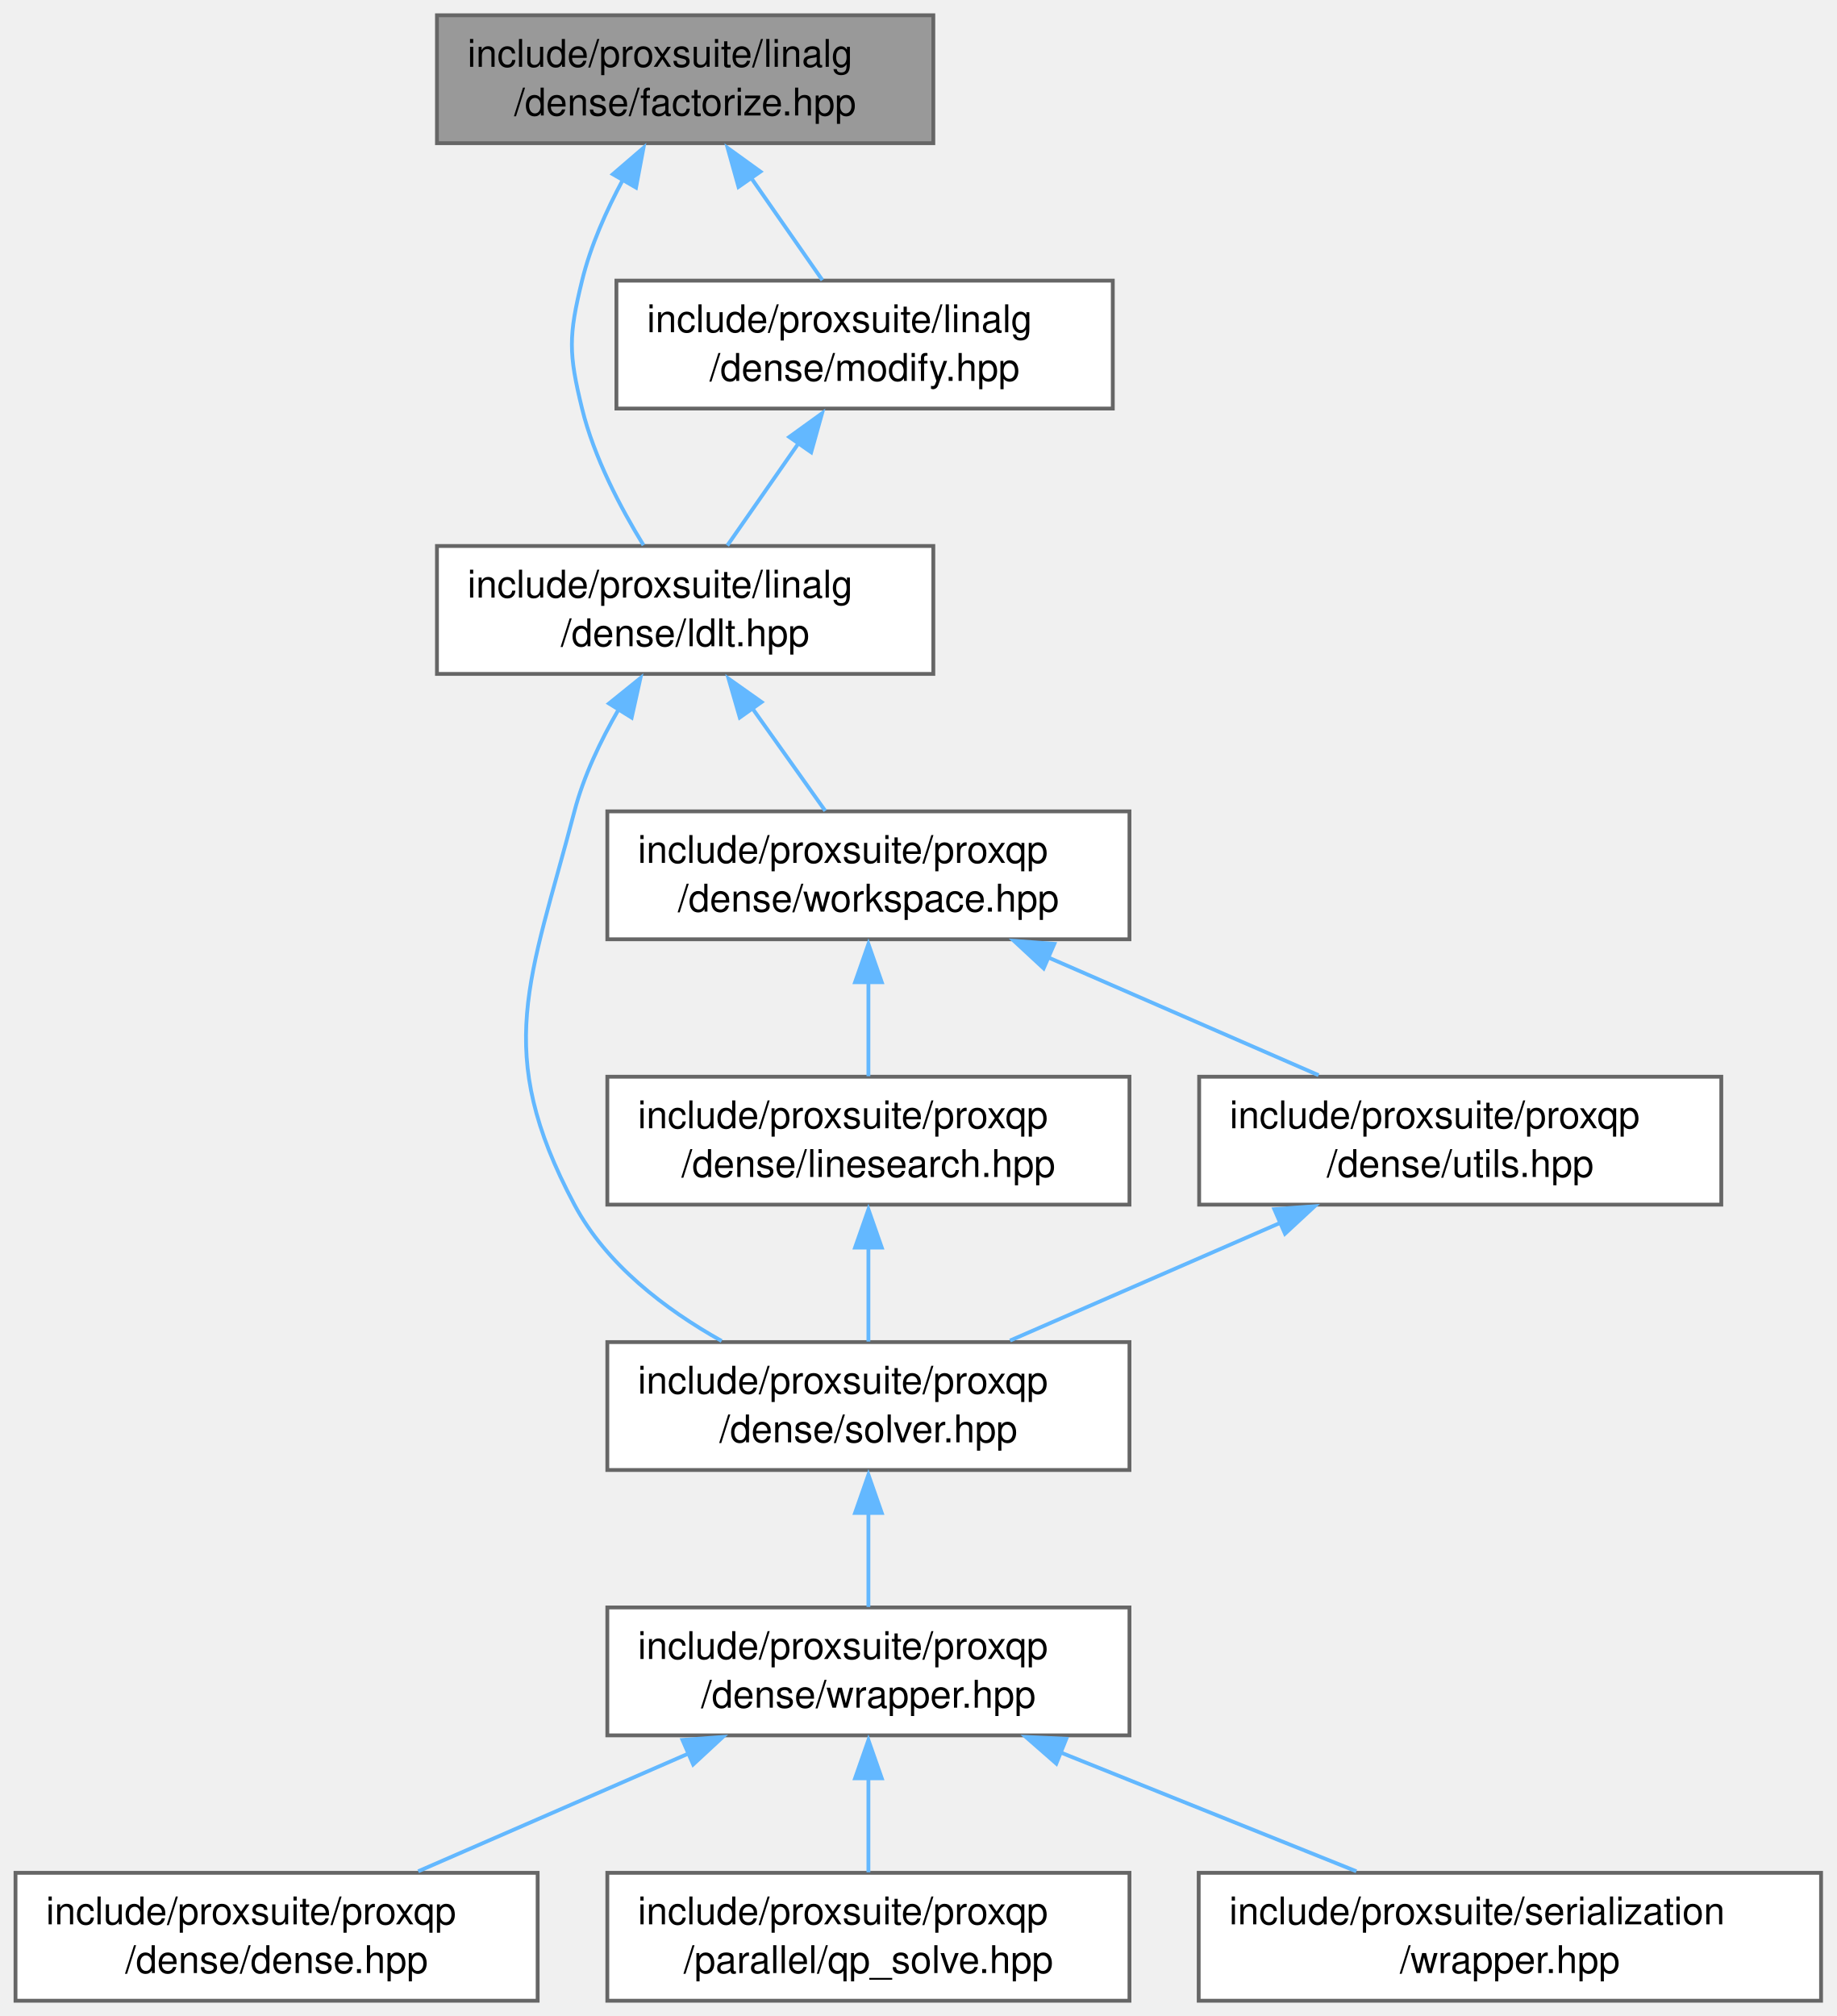
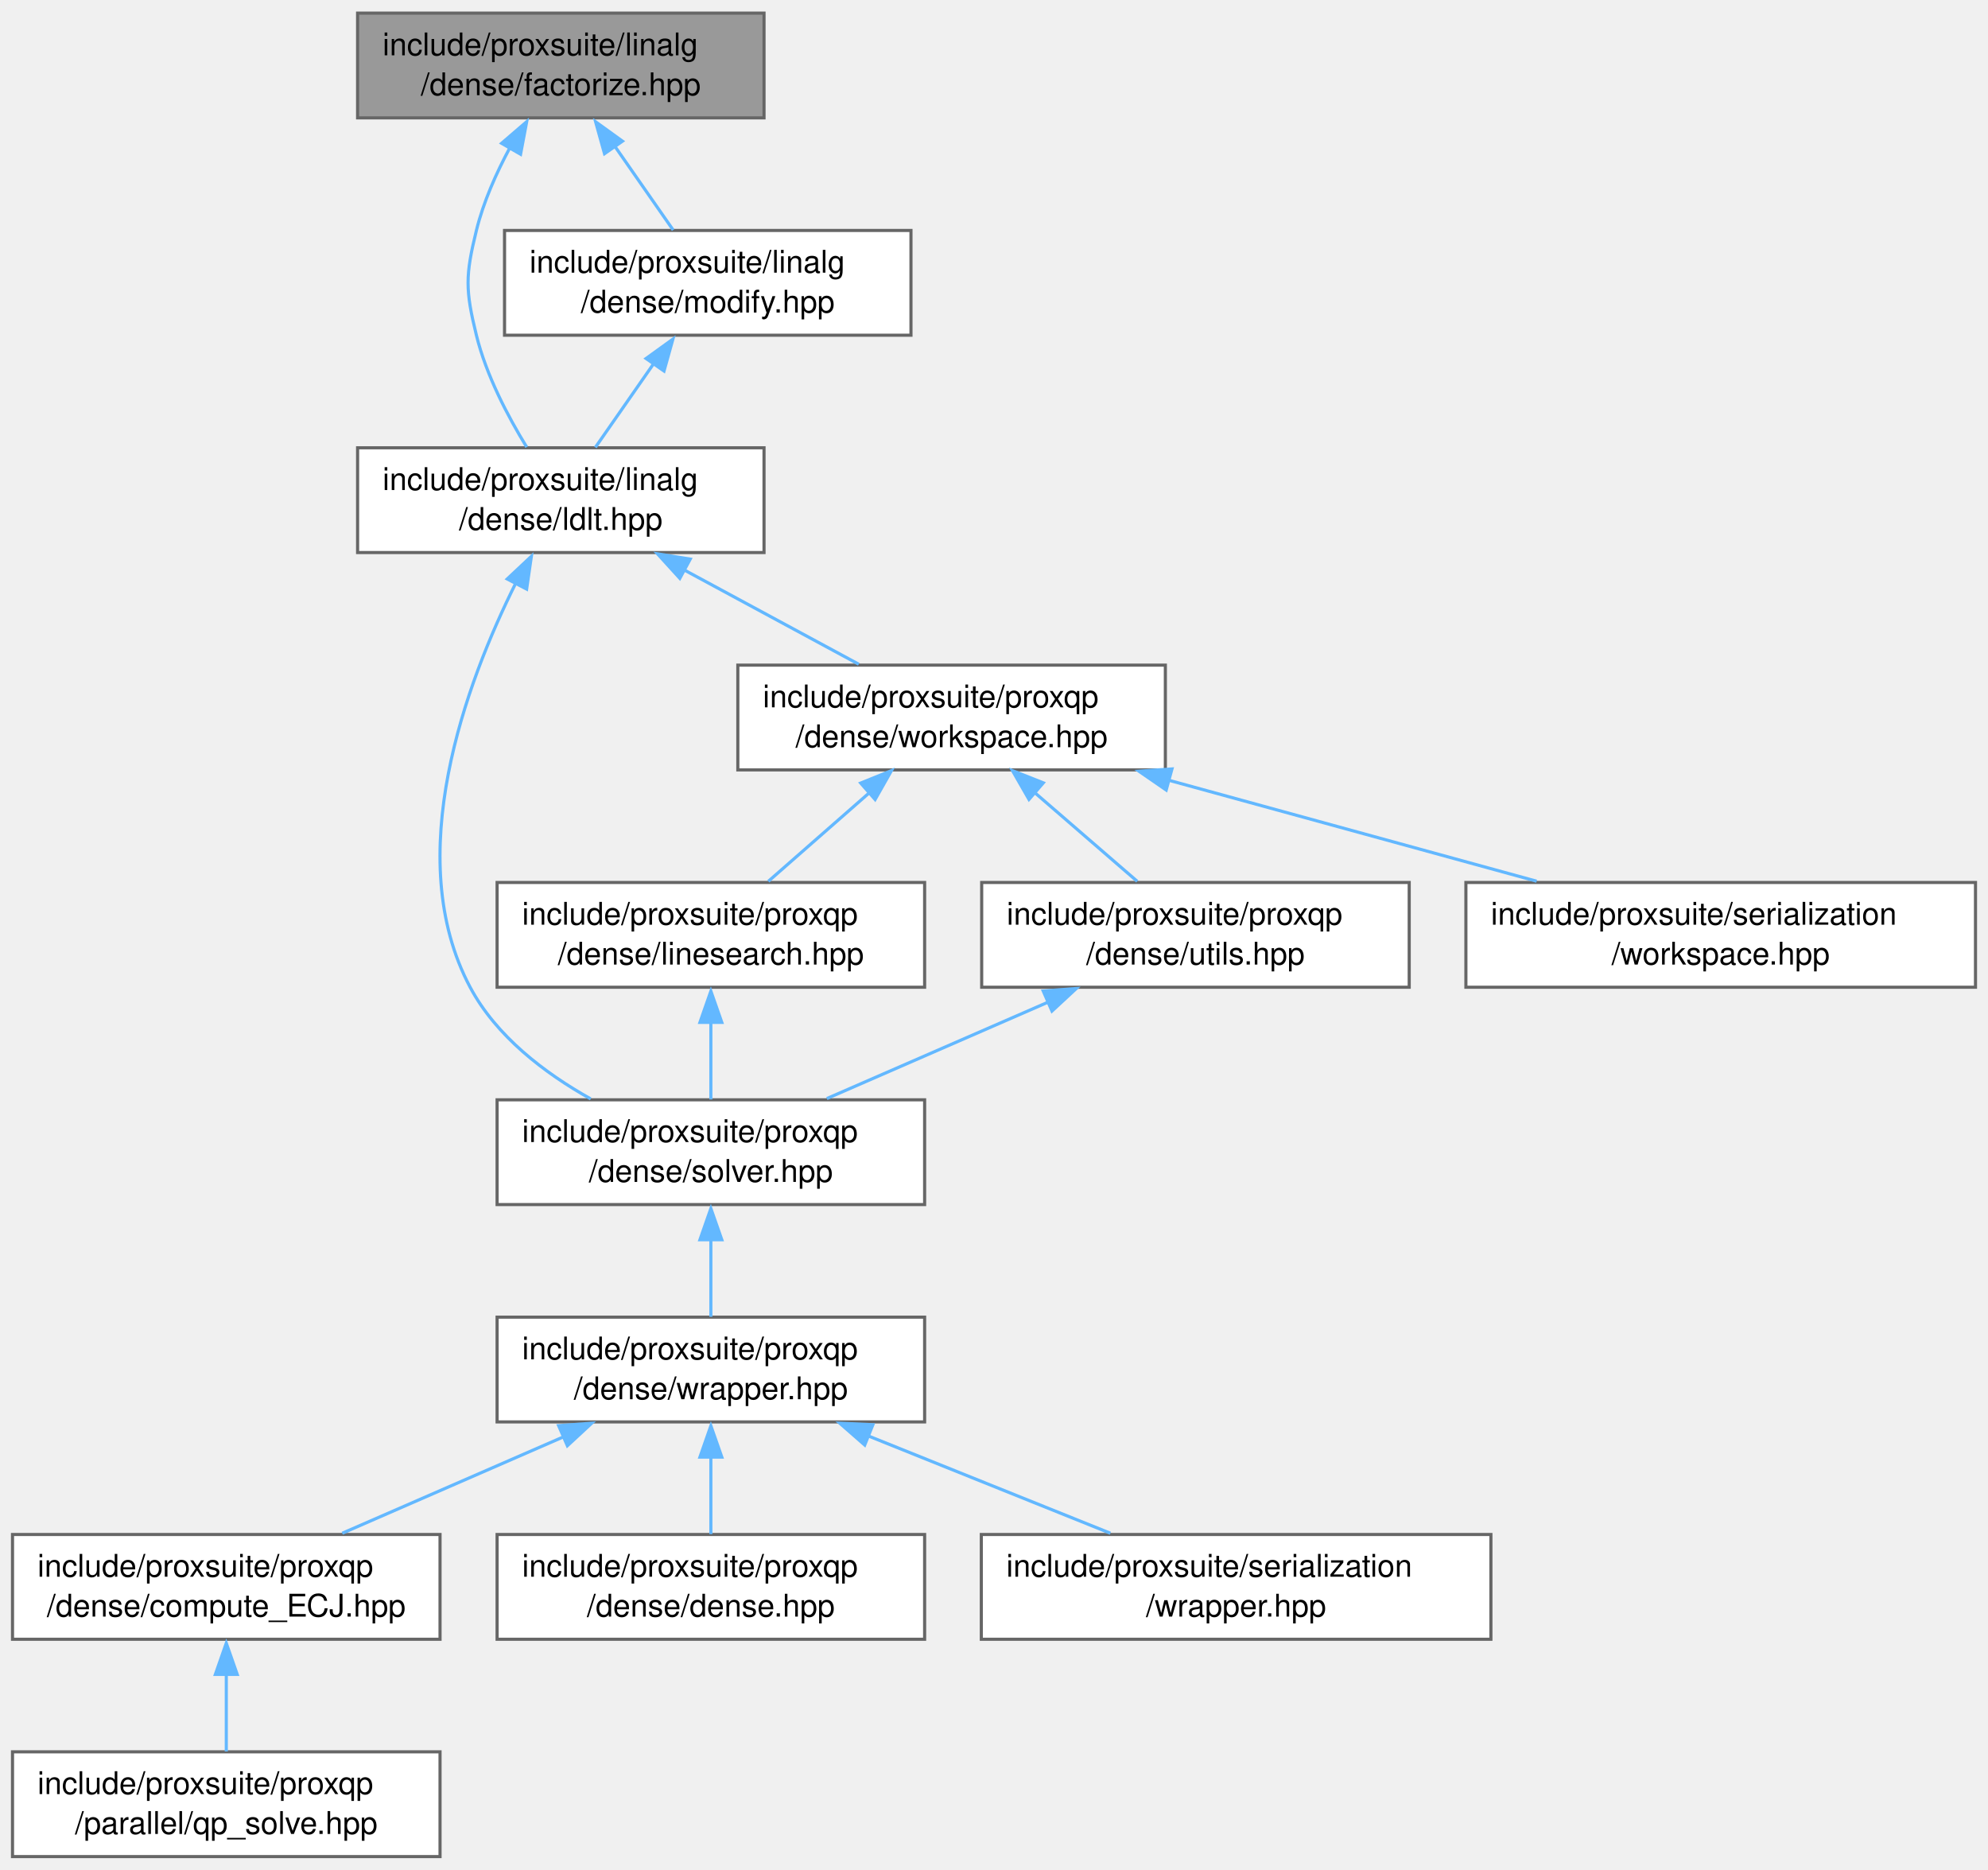
- <svg xmlns="http://www.w3.org/2000/svg" xmlns:xlink="http://www.w3.org/1999/xlink" width="481pt" height="528pt" viewBox="0.00 0.00 480.88 528.00">
-   <g id="graph0" class="graph" transform="scale(1 1) rotate(0) translate(4 524)">
+ <svg xmlns="http://www.w3.org/2000/svg" xmlns:xlink="http://www.w3.org/1999/xlink" width="636pt" height="598pt" viewBox="0.00 0.00 635.88 597.50">
+   <g id="graph0" class="graph" transform="scale(1 1) rotate(0) translate(4 593.5)">
    <g id="Node000001" class="node">
      <g id="a_Node000001">
        <a xlink:title=" ">
-           <polygon fill="#999999" stroke="#666666" points="240.38,-520 110.38,-520 110.38,-486.5 240.38,-486.5 240.38,-520" />
-           <text text-anchor="start" x="118.38" y="-506.5" font-family="Helvetica,sans-Serif" font-size="10.00">include/proxsuite/linalg</text>
-           <text text-anchor="middle" x="175.38" y="-493.75" font-family="Helvetica,sans-Serif" font-size="10.00">/dense/factorize.hpp</text>
+           <polygon fill="#999999" stroke="#666666" points="240.38,-589.5 110.38,-589.5 110.38,-556 240.38,-556 240.38,-589.5" />
+           <text text-anchor="start" x="118.38" y="-576" font-family="Helvetica,sans-Serif" font-size="10.00">include/proxsuite/linalg</text>
+           <text text-anchor="middle" x="175.38" y="-563.25" font-family="Helvetica,sans-Serif" font-size="10.00">/dense/factorize.hpp</text>
        </a>
      </g>
    </g>
    <g id="Node000002" class="node">
      <g id="a_Node000002">
        <a xlink:href="ldlt_8hpp.html" target="_top" xlink:title=" ">
-           <polygon fill="white" stroke="#666666" points="240.38,-381 110.38,-381 110.38,-347.5 240.38,-347.5 240.38,-381" />
-           <text text-anchor="start" x="118.38" y="-367.5" font-family="Helvetica,sans-Serif" font-size="10.00">include/proxsuite/linalg</text>
-           <text text-anchor="middle" x="175.38" y="-354.75" font-family="Helvetica,sans-Serif" font-size="10.00">/dense/ldlt.hpp</text>
+           <polygon fill="white" stroke="#666666" points="240.38,-450.5 110.38,-450.5 110.38,-417 240.38,-417 240.38,-450.5" />
+           <text text-anchor="start" x="118.38" y="-437" font-family="Helvetica,sans-Serif" font-size="10.00">include/proxsuite/linalg</text>
+           <text text-anchor="middle" x="175.38" y="-424.25" font-family="Helvetica,sans-Serif" font-size="10.00">/dense/ldlt.hpp</text>
        </a>
      </g>
    </g>
    <g id="edge1_Node000001_Node000002" class="edge">
      <g id="a_edge1_Node000001_Node000002">
        <a xlink:title=" ">
-           <path fill="none" stroke="#63b8ff" d="M159.12,-477.01C154.74,-468.87 150.61,-459.6 148.38,-450.5 144.83,-436.04 144.83,-431.46 148.38,-417 151.51,-404.21 158.43,-391.06 164.47,-381.22" />
-           <polygon fill="#63b8ff" stroke="#63b8ff" points="156.44,-478.37 164.47,-485.28 162.51,-474.87 156.44,-478.37" />
-         </a>
-       </g>
-     </g>
-     <g id="Node000011" class="node">
-       <g id="a_Node000011">
+           <path fill="none" stroke="#63b8ff" d="M159.12,-546.51C154.74,-538.37 150.61,-529.1 148.38,-520 144.83,-505.54 144.83,-500.96 148.38,-486.5 151.51,-473.71 158.43,-460.56 164.47,-450.72" />
+           <polygon fill="#63b8ff" stroke="#63b8ff" points="156.44,-547.87 164.47,-554.78 162.51,-544.37 156.44,-547.87" />
+         </a>
+       </g>
+     </g>
+     <g id="Node000013" class="node">
+       <g id="a_Node000013">
        <a xlink:href="modify_8hpp.html" target="_top" xlink:title=" ">
-           <polygon fill="white" stroke="#666666" points="287.38,-450.5 157.38,-450.5 157.38,-417 287.38,-417 287.38,-450.5" />
-           <text text-anchor="start" x="165.38" y="-437" font-family="Helvetica,sans-Serif" font-size="10.00">include/proxsuite/linalg</text>
-           <text text-anchor="middle" x="222.38" y="-424.25" font-family="Helvetica,sans-Serif" font-size="10.00">/dense/modify.hpp</text>
-         </a>
-       </g>
-     </g>
-     <g id="edge12_Node000001_Node000011" class="edge">
-       <g id="a_edge12_Node000001_Node000011">
-         <a xlink:title=" ">
-           <path fill="none" stroke="#63b8ff" d="M192.69,-477.38C198.92,-468.44 205.77,-458.6 211.32,-450.63" />
-           <polygon fill="#63b8ff" stroke="#63b8ff" points="189.36,-475.05 186.51,-485.25 195.1,-479.05 189.36,-475.05" />
+           <polygon fill="white" stroke="#666666" points="287.38,-520 157.38,-520 157.38,-486.5 287.38,-486.5 287.38,-520" />
+           <text text-anchor="start" x="165.38" y="-506.5" font-family="Helvetica,sans-Serif" font-size="10.00">include/proxsuite/linalg</text>
+           <text text-anchor="middle" x="222.38" y="-493.75" font-family="Helvetica,sans-Serif" font-size="10.00">/dense/modify.hpp</text>
+         </a>
+       </g>
+     </g>
+     <g id="edge14_Node000001_Node000013" class="edge">
+       <g id="a_edge14_Node000001_Node000013">
+         <a xlink:title=" ">
+           <path fill="none" stroke="#63b8ff" d="M192.69,-546.88C198.92,-537.94 205.77,-528.1 211.32,-520.13" />
+           <polygon fill="#63b8ff" stroke="#63b8ff" points="189.36,-544.55 186.51,-554.75 195.1,-548.55 189.36,-544.55" />
        </a>
      </g>
    </g>
    <g id="Node000003" class="node">
      <g id="a_Node000003">
        <a xlink:href="dense_2solver_8hpp.html" target="_top" xlink:title=" ">
-           <polygon fill="white" stroke="#666666" points="291.75,-172.5 155,-172.5 155,-139 291.75,-139 291.75,-172.5" />
-           <text text-anchor="start" x="163" y="-159" font-family="Helvetica,sans-Serif" font-size="10.00">include/proxsuite/proxqp</text>
-           <text text-anchor="middle" x="223.38" y="-146.25" font-family="Helvetica,sans-Serif" font-size="10.00">/dense/solver.hpp</text>
+           <polygon fill="white" stroke="#666666" points="291.75,-242 155,-242 155,-208.5 291.75,-208.5 291.75,-242" />
+           <text text-anchor="start" x="163" y="-228.5" font-family="Helvetica,sans-Serif" font-size="10.00">include/proxsuite/proxqp</text>
+           <text text-anchor="middle" x="223.38" y="-215.75" font-family="Helvetica,sans-Serif" font-size="10.00">/dense/solver.hpp</text>
        </a>
      </g>
    </g>
    <g id="edge2_Node000002_Node000003" class="edge">
      <g id="a_edge2_Node000002_Node000003">
        <a xlink:title=" ">
-           <path fill="none" stroke="#63b8ff" d="M157.93,-338.15C153.23,-330.01 148.78,-320.71 146.38,-311.5 134.81,-267.21 124.85,-248.9 146.38,-208.5 154.71,-192.86 170.09,-181.11 184.94,-172.79" />
-           <polygon fill="#63b8ff" stroke="#63b8ff" points="155.43,-339.75 163.67,-346.4 161.37,-336.05 155.43,-339.75" />
-         </a>
-       </g>
-     </g>
-     <g id="Node000008" class="node">
-       <g id="a_Node000008">
-         <a xlink:href="dense_2workspace_8hpp.html" target="_top" xlink:title=" ">
-           <polygon fill="white" stroke="#666666" points="291.75,-311.5 155,-311.5 155,-278 291.75,-278 291.75,-311.5" />
-           <text text-anchor="start" x="163" y="-298" font-family="Helvetica,sans-Serif" font-size="10.00">include/proxsuite/proxqp</text>
-           <text text-anchor="middle" x="223.38" y="-285.25" font-family="Helvetica,sans-Serif" font-size="10.00">/dense/workspace.hpp</text>
-         </a>
-       </g>
-     </g>
-     <g id="edge7_Node000002_Node000008" class="edge">
-       <g id="a_edge7_Node000002_Node000008">
-         <a xlink:title=" ">
-           <path fill="none" stroke="#63b8ff" d="M193.06,-338.38C199.42,-329.44 206.42,-319.6 212.08,-311.63" />
-           <polygon fill="#63b8ff" stroke="#63b8ff" points="189.69,-336.08 186.75,-346.25 195.4,-340.13 189.69,-336.08" />
+           <path fill="none" stroke="#63b8ff" d="M161.01,-407.3C145.04,-375.31 124.22,-319.58 146.38,-278 154.71,-262.36 170.09,-250.61 184.94,-242.29" />
+           <polygon fill="#63b8ff" stroke="#63b8ff" points="158.24,-408.55 165.97,-415.8 164.45,-405.31 158.24,-408.55" />
+         </a>
+       </g>
+     </g>
+     <g id="Node000009" class="node">
+       <g id="a_Node000009">
+         <a xlink:href="proxqp_2dense_2workspace_8hpp.html" target="_top" xlink:title=" ">
+           <polygon fill="white" stroke="#666666" points="368.75,-381 232,-381 232,-347.5 368.75,-347.5 368.75,-381" />
+           <text text-anchor="start" x="240" y="-367.5" font-family="Helvetica,sans-Serif" font-size="10.00">include/proxsuite/proxqp</text>
+           <text text-anchor="middle" x="300.38" y="-354.75" font-family="Helvetica,sans-Serif" font-size="10.00">/dense/workspace.hpp</text>
+         </a>
+       </g>
+     </g>
+     <g id="edge8_Node000002_Node000009" class="edge">
+       <g id="a_edge8_Node000002_Node000009">
+         <a xlink:title=" ">
+           <path fill="none" stroke="#63b8ff" d="M214.99,-411.36C233.03,-401.62 254.02,-390.28 270.68,-381.29" />
+           <polygon fill="#63b8ff" stroke="#63b8ff" points="213.45,-408.75 206.32,-416.58 216.78,-414.91 213.45,-408.75" />
        </a>
      </g>
    </g>
    <g id="Node000004" class="node">
      <g id="a_Node000004">
        <a xlink:href="proxqp_2dense_2wrapper_8hpp.html" target="_top" xlink:title=" ">
+           <polygon fill="white" stroke="#666666" points="291.75,-172.5 155,-172.5 155,-139 291.75,-139 291.75,-172.5" />
+           <text text-anchor="start" x="163" y="-159" font-family="Helvetica,sans-Serif" font-size="10.00">include/proxsuite/proxqp</text>
+           <text text-anchor="middle" x="223.38" y="-146.25" font-family="Helvetica,sans-Serif" font-size="10.00">/dense/wrapper.hpp</text>
+         </a>
+       </g>
+     </g>
+     <g id="edge3_Node000003_Node000004" class="edge">
+       <g id="a_edge3_Node000003_Node000004">
+         <a xlink:title=" ">
+           <path fill="none" stroke="#63b8ff" d="M223.38,-197.39C223.38,-189 223.38,-180.01 223.38,-172.63" />
+           <polygon fill="#63b8ff" stroke="#63b8ff" points="219.88,-197.25 223.38,-207.25 226.88,-197.25 219.88,-197.25" />
+         </a>
+       </g>
+     </g>
+     <g id="Node000005" class="node">
+       <g id="a_Node000005">
+         <a xlink:href="compute__ECJ_8hpp.html" target="_top" xlink:title=" ">
+           <polygon fill="white" stroke="#666666" points="136.75,-103 0,-103 0,-69.5 136.75,-69.5 136.75,-103" />
+           <text text-anchor="start" x="8" y="-89.5" font-family="Helvetica,sans-Serif" font-size="10.00">include/proxsuite/proxqp</text>
+           <text text-anchor="middle" x="68.38" y="-76.75" font-family="Helvetica,sans-Serif" font-size="10.00">/dense/compute_ECJ.hpp</text>
+         </a>
+       </g>
+     </g>
+     <g id="edge4_Node000004_Node000005" class="edge">
+       <g id="a_edge4_Node000004_Node000005">
+         <a xlink:title=" ">
+           <path fill="none" stroke="#63b8ff" d="M176.45,-134.32C153.7,-124.41 126.76,-112.68 105.47,-103.4" />
+           <polygon fill="#63b8ff" stroke="#63b8ff" points="174.68,-137.8 185.25,-138.58 177.48,-131.38 174.68,-137.8" />
+         </a>
+       </g>
+     </g>
+     <g id="Node000007" class="node">
+       <g id="a_Node000007">
+         <a xlink:href="dense_8hpp.html" target="_top" xlink:title=" ">
          <polygon fill="white" stroke="#666666" points="291.75,-103 155,-103 155,-69.5 291.75,-69.5 291.75,-103" />
          <text text-anchor="start" x="163" y="-89.5" font-family="Helvetica,sans-Serif" font-size="10.00">include/proxsuite/proxqp</text>
-           <text text-anchor="middle" x="223.38" y="-76.75" font-family="Helvetica,sans-Serif" font-size="10.00">/dense/wrapper.hpp</text>
-         </a>
-       </g>
-     </g>
-     <g id="edge3_Node000003_Node000004" class="edge">
-       <g id="a_edge3_Node000003_Node000004">
+           <text text-anchor="middle" x="223.38" y="-76.75" font-family="Helvetica,sans-Serif" font-size="10.00">/dense/dense.hpp</text>
+         </a>
+       </g>
+     </g>
+     <g id="edge6_Node000004_Node000007" class="edge">
+       <g id="a_edge6_Node000004_Node000007">
        <a xlink:title=" ">
          <path fill="none" stroke="#63b8ff" d="M223.38,-127.89C223.38,-119.5 223.38,-110.51 223.38,-103.13" />
          <polygon fill="#63b8ff" stroke="#63b8ff" points="219.88,-127.75 223.38,-137.75 226.88,-127.75 219.88,-127.75" />
        </a>
      </g>
    </g>
-     <g id="Node000005" class="node">
-       <g id="a_Node000005">
-         <a xlink:href="dense_8hpp.html" target="_top" xlink:title=" ">
-           <polygon fill="white" stroke="#666666" points="136.75,-33.5 0,-33.5 0,0 136.75,0 136.75,-33.5" />
-           <text text-anchor="start" x="8" y="-20" font-family="Helvetica,sans-Serif" font-size="10.00">include/proxsuite/proxqp</text>
-           <text text-anchor="middle" x="68.38" y="-7.25" font-family="Helvetica,sans-Serif" font-size="10.00">/dense/dense.hpp</text>
-         </a>
-       </g>
-     </g>
-     <g id="edge4_Node000004_Node000005" class="edge">
-       <g id="a_edge4_Node000004_Node000005">
-         <a xlink:title=" ">
-           <path fill="none" stroke="#63b8ff" d="M176.45,-64.82C153.7,-54.91 126.76,-43.18 105.47,-33.9" />
-           <polygon fill="#63b8ff" stroke="#63b8ff" points="174.68,-68.3 185.25,-69.08 177.48,-61.88 174.68,-68.3" />
+     <g id="Node000008" class="node">
+       <g id="a_Node000008">
+         <a xlink:href="serialization_2wrapper_8hpp.html" target="_top" xlink:title=" ">
+           <polygon fill="white" stroke="#666666" points="472.88,-103 309.88,-103 309.88,-69.5 472.88,-69.5 472.88,-103" />
+           <text text-anchor="start" x="317.88" y="-89.5" font-family="Helvetica,sans-Serif" font-size="10.00">include/proxsuite/serialization</text>
+           <text text-anchor="middle" x="391.38" y="-76.75" font-family="Helvetica,sans-Serif" font-size="10.00">/wrapper.hpp</text>
+         </a>
+       </g>
+     </g>
+     <g id="edge7_Node000004_Node000008" class="edge">
+       <g id="a_edge7_Node000004_Node000008">
+         <a xlink:title=" ">
+           <path fill="none" stroke="#63b8ff" d="M273.57,-134.58C298.37,-124.62 327.89,-112.76 351.17,-103.4" />
+           <polygon fill="#63b8ff" stroke="#63b8ff" points="272.59,-131.61 264.62,-138.58 275.2,-138.1 272.59,-131.61" />
        </a>
      </g>
    </g>
    <g id="Node000006" class="node">
      <g id="a_Node000006">
        <a xlink:href="qp__solve_8hpp.html" target="_top" xlink:title=" ">
-           <polygon fill="white" stroke="#666666" points="291.75,-33.5 155,-33.5 155,0 291.75,0 291.75,-33.5" />
-           <text text-anchor="start" x="163" y="-20" font-family="Helvetica,sans-Serif" font-size="10.00">include/proxsuite/proxqp</text>
-           <text text-anchor="middle" x="223.38" y="-7.25" font-family="Helvetica,sans-Serif" font-size="10.00">/parallel/qp_solve.hpp</text>
-         </a>
-       </g>
-     </g>
-     <g id="edge5_Node000004_Node000006" class="edge">
-       <g id="a_edge5_Node000004_Node000006">
-         <a xlink:title=" ">
-           <path fill="none" stroke="#63b8ff" d="M223.38,-58.39C223.38,-50 223.38,-41.01 223.38,-33.63" />
-           <polygon fill="#63b8ff" stroke="#63b8ff" points="219.88,-58.25 223.38,-68.25 226.88,-58.25 219.88,-58.25" />
-         </a>
-       </g>
-     </g>
-     <g id="Node000007" class="node">
-       <g id="a_Node000007">
-         <a xlink:href="serialization_2wrapper_8hpp.html" target="_top" xlink:title=" ">
-           <polygon fill="white" stroke="#666666" points="472.88,-33.5 309.88,-33.5 309.88,0 472.88,0 472.88,-33.5" />
-           <text text-anchor="start" x="317.88" y="-20" font-family="Helvetica,sans-Serif" font-size="10.00">include/proxsuite/serialization</text>
-           <text text-anchor="middle" x="391.38" y="-7.25" font-family="Helvetica,sans-Serif" font-size="10.00">/wrapper.hpp</text>
-         </a>
-       </g>
-     </g>
-     <g id="edge6_Node000004_Node000007" class="edge">
-       <g id="a_edge6_Node000004_Node000007">
-         <a xlink:title=" ">
-           <path fill="none" stroke="#63b8ff" d="M273.57,-65.08C298.37,-55.12 327.89,-43.26 351.17,-33.9" />
-           <polygon fill="#63b8ff" stroke="#63b8ff" points="272.59,-62.11 264.62,-69.08 275.2,-68.6 272.59,-62.11" />
-         </a>
-       </g>
-     </g>
-     <g id="Node000009" class="node">
-       <g id="a_Node000009">
+           <polygon fill="white" stroke="#666666" points="136.75,-33.5 0,-33.5 0,0 136.75,0 136.75,-33.5" />
+           <text text-anchor="start" x="8" y="-20" font-family="Helvetica,sans-Serif" font-size="10.00">include/proxsuite/proxqp</text>
+           <text text-anchor="middle" x="68.38" y="-7.25" font-family="Helvetica,sans-Serif" font-size="10.00">/parallel/qp_solve.hpp</text>
+         </a>
+       </g>
+     </g>
+     <g id="edge5_Node000005_Node000006" class="edge">
+       <g id="a_edge5_Node000005_Node000006">
+         <a xlink:title=" ">
+           <path fill="none" stroke="#63b8ff" d="M68.38,-58.39C68.38,-50 68.38,-41.01 68.38,-33.63" />
+           <polygon fill="#63b8ff" stroke="#63b8ff" points="64.88,-58.25 68.38,-68.25 71.88,-58.25 64.88,-58.25" />
+         </a>
+       </g>
+     </g>
+     <g id="Node000010" class="node">
+       <g id="a_Node000010">
        <a xlink:href="linesearch_8hpp.html" target="_top" xlink:title=" ">
-           <polygon fill="white" stroke="#666666" points="291.75,-242 155,-242 155,-208.5 291.75,-208.5 291.75,-242" />
-           <text text-anchor="start" x="163" y="-228.5" font-family="Helvetica,sans-Serif" font-size="10.00">include/proxsuite/proxqp</text>
-           <text text-anchor="middle" x="223.38" y="-215.75" font-family="Helvetica,sans-Serif" font-size="10.00">/dense/linesearch.hpp</text>
-         </a>
-       </g>
-     </g>
-     <g id="edge8_Node000008_Node000009" class="edge">
-       <g id="a_edge8_Node000008_Node000009">
+           <polygon fill="white" stroke="#666666" points="291.75,-311.5 155,-311.5 155,-278 291.75,-278 291.75,-311.5" />
+           <text text-anchor="start" x="163" y="-298" font-family="Helvetica,sans-Serif" font-size="10.00">include/proxsuite/proxqp</text>
+           <text text-anchor="middle" x="223.38" y="-285.25" font-family="Helvetica,sans-Serif" font-size="10.00">/dense/linesearch.hpp</text>
+         </a>
+       </g>
+     </g>
+     <g id="edge9_Node000009_Node000010" class="edge">
+       <g id="a_edge9_Node000009_Node000010">
+         <a xlink:title=" ">
+           <path fill="none" stroke="#63b8ff" d="M273.98,-340.11C263.37,-330.81 251.4,-320.31 241.76,-311.87" />
+           <polygon fill="#63b8ff" stroke="#63b8ff" points="271.3,-343.29 281.13,-347.25 275.91,-338.03 271.3,-343.29" />
+         </a>
+       </g>
+     </g>
+     <g id="Node000011" class="node">
+       <g id="a_Node000011">
+         <a xlink:href="dense_2utils_8hpp.html" target="_top" xlink:title=" ">
+           <polygon fill="white" stroke="#666666" points="446.75,-311.5 310,-311.5 310,-278 446.75,-278 446.75,-311.5" />
+           <text text-anchor="start" x="318" y="-298" font-family="Helvetica,sans-Serif" font-size="10.00">include/proxsuite/proxqp</text>
+           <text text-anchor="middle" x="378.38" y="-285.25" font-family="Helvetica,sans-Serif" font-size="10.00">/dense/utils.hpp</text>
+         </a>
+       </g>
+     </g>
+     <g id="edge11_Node000009_Node000011" class="edge">
+       <g id="a_edge11_Node000009_Node000011">
+         <a xlink:title=" ">
+           <path fill="none" stroke="#63b8ff" d="M327.11,-340.11C337.86,-330.81 349.99,-320.31 359.75,-311.87" />
+           <polygon fill="#63b8ff" stroke="#63b8ff" points="325.13,-338.06 319.86,-347.25 329.71,-343.36 325.13,-338.06" />
+         </a>
+       </g>
+     </g>
+     <g id="Node000012" class="node">
+       <g id="a_Node000012">
+         <a xlink:href="serialization_2workspace_8hpp.html" target="_top" xlink:title=" ">
+           <polygon fill="white" stroke="#666666" points="627.88,-311.5 464.88,-311.5 464.88,-278 627.88,-278 627.88,-311.5" />
+           <text text-anchor="start" x="472.88" y="-298" font-family="Helvetica,sans-Serif" font-size="10.00">include/proxsuite/serialization</text>
+           <text text-anchor="middle" x="546.38" y="-285.25" font-family="Helvetica,sans-Serif" font-size="10.00">/workspace.hpp</text>
+         </a>
+       </g>
+     </g>
+     <g id="edge13_Node000009_Node000012" class="edge">
+       <g id="a_edge13_Node000009_Node000012">
+         <a xlink:title=" ">
+           <path fill="none" stroke="#63b8ff" d="M369.55,-344.27C406.71,-334.07 452.05,-321.63 487.51,-311.9" />
+           <polygon fill="#63b8ff" stroke="#63b8ff" points="369.02,-341.06 360.3,-347.08 370.87,-347.81 369.02,-341.06" />
+         </a>
+       </g>
+     </g>
+     <g id="edge10_Node000010_Node000003" class="edge">
+       <g id="a_edge10_Node000010_Node000003">
        <a xlink:title=" ">
          <path fill="none" stroke="#63b8ff" d="M223.38,-266.89C223.38,-258.5 223.38,-249.51 223.38,-242.13" />
          <polygon fill="#63b8ff" stroke="#63b8ff" points="219.88,-266.75 223.38,-276.75 226.88,-266.75 219.88,-266.75" />
        </a>
      </g>
    </g>
-     <g id="Node000010" class="node">
-       <g id="a_Node000010">
-         <a xlink:href="dense_2utils_8hpp.html" target="_top" xlink:title=" ">
-           <polygon fill="white" stroke="#666666" points="446.75,-242 310,-242 310,-208.5 446.75,-208.5 446.75,-242" />
-           <text text-anchor="start" x="318" y="-228.5" font-family="Helvetica,sans-Serif" font-size="10.00">include/proxsuite/proxqp</text>
-           <text text-anchor="middle" x="378.38" y="-215.75" font-family="Helvetica,sans-Serif" font-size="10.00">/dense/utils.hpp</text>
-         </a>
-       </g>
-     </g>
-     <g id="edge10_Node000008_Node000010" class="edge">
-       <g id="a_edge10_Node000008_Node000010">
-         <a xlink:title=" ">
-           <path fill="none" stroke="#63b8ff" d="M270.3,-273.32C293.05,-263.41 319.99,-251.68 341.28,-242.4" />
-           <polygon fill="#63b8ff" stroke="#63b8ff" points="269.27,-270.38 261.5,-277.58 272.07,-276.8 269.27,-270.38" />
-         </a>
-       </g>
-     </g>
-     <g id="edge9_Node000009_Node000003" class="edge">
-       <g id="a_edge9_Node000009_Node000003">
-         <a xlink:title=" ">
-           <path fill="none" stroke="#63b8ff" d="M223.38,-197.39C223.38,-189 223.38,-180.01 223.38,-172.63" />
-           <polygon fill="#63b8ff" stroke="#63b8ff" points="219.88,-197.25 223.38,-207.25 226.88,-197.25 219.88,-197.25" />
-         </a>
-       </g>
-     </g>
-     <g id="edge11_Node000010_Node000003" class="edge">
-       <g id="a_edge11_Node000010_Node000003">
-         <a xlink:title=" ">
-           <path fill="none" stroke="#63b8ff" d="M331.45,-203.82C308.7,-193.91 281.76,-182.18 260.47,-172.9" />
-           <polygon fill="#63b8ff" stroke="#63b8ff" points="329.68,-207.3 340.25,-208.08 332.48,-200.88 329.68,-207.3" />
-         </a>
-       </g>
-     </g>
-     <g id="edge13_Node000011_Node000002" class="edge">
-       <g id="a_edge13_Node000011_Node000002">
-         <a xlink:title=" ">
-           <path fill="none" stroke="#63b8ff" d="M205.06,-407.88C198.83,-398.94 191.98,-389.1 186.43,-381.13" />
-           <polygon fill="#63b8ff" stroke="#63b8ff" points="202.65,-409.55 211.24,-415.75 208.39,-405.55 202.65,-409.55" />
+     <g id="edge12_Node000011_Node000003" class="edge">
+       <g id="a_edge12_Node000011_Node000003">
+         <a xlink:title=" ">
+           <path fill="none" stroke="#63b8ff" d="M331.45,-273.32C308.7,-263.41 281.76,-251.68 260.47,-242.4" />
+           <polygon fill="#63b8ff" stroke="#63b8ff" points="329.68,-276.8 340.25,-277.58 332.48,-270.38 329.68,-276.8" />
+         </a>
+       </g>
+     </g>
+     <g id="edge15_Node000013_Node000002" class="edge">
+       <g id="a_edge15_Node000013_Node000002">
+         <a xlink:title=" ">
+           <path fill="none" stroke="#63b8ff" d="M205.06,-477.38C198.83,-468.44 191.98,-458.6 186.43,-450.63" />
+           <polygon fill="#63b8ff" stroke="#63b8ff" points="202.65,-479.05 211.24,-485.25 208.39,-475.05 202.65,-479.05" />
        </a>
      </g>
    </g>
  </g>
</svg>
